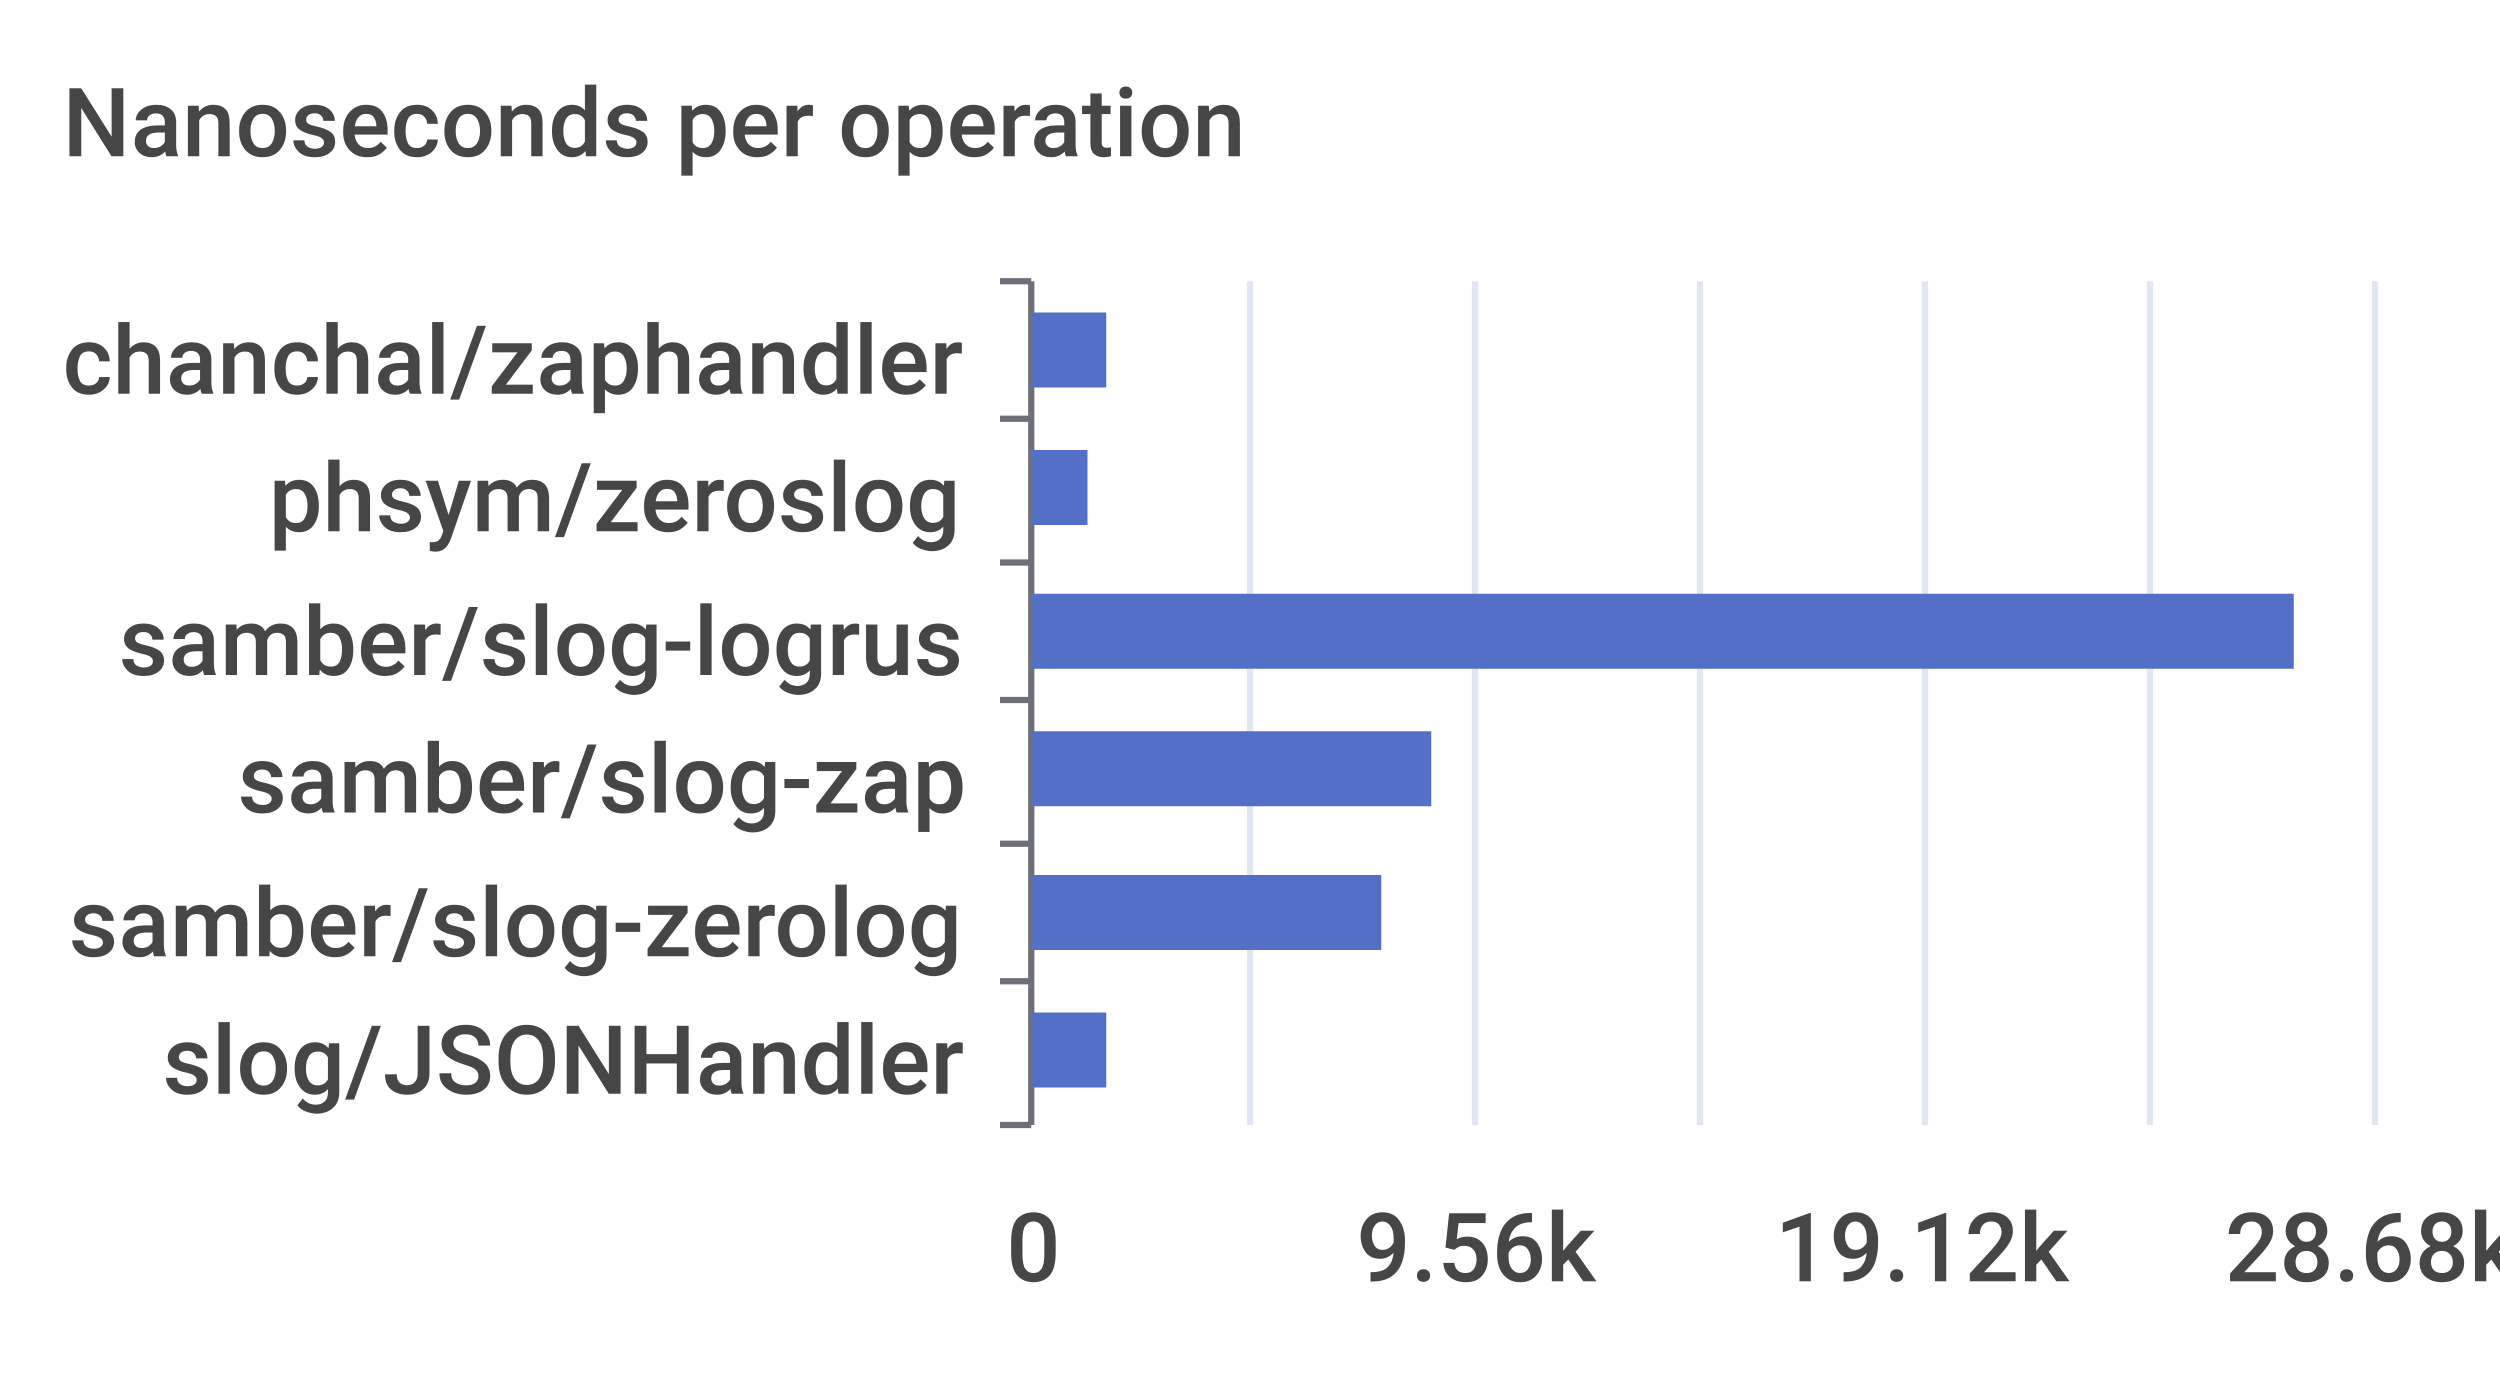
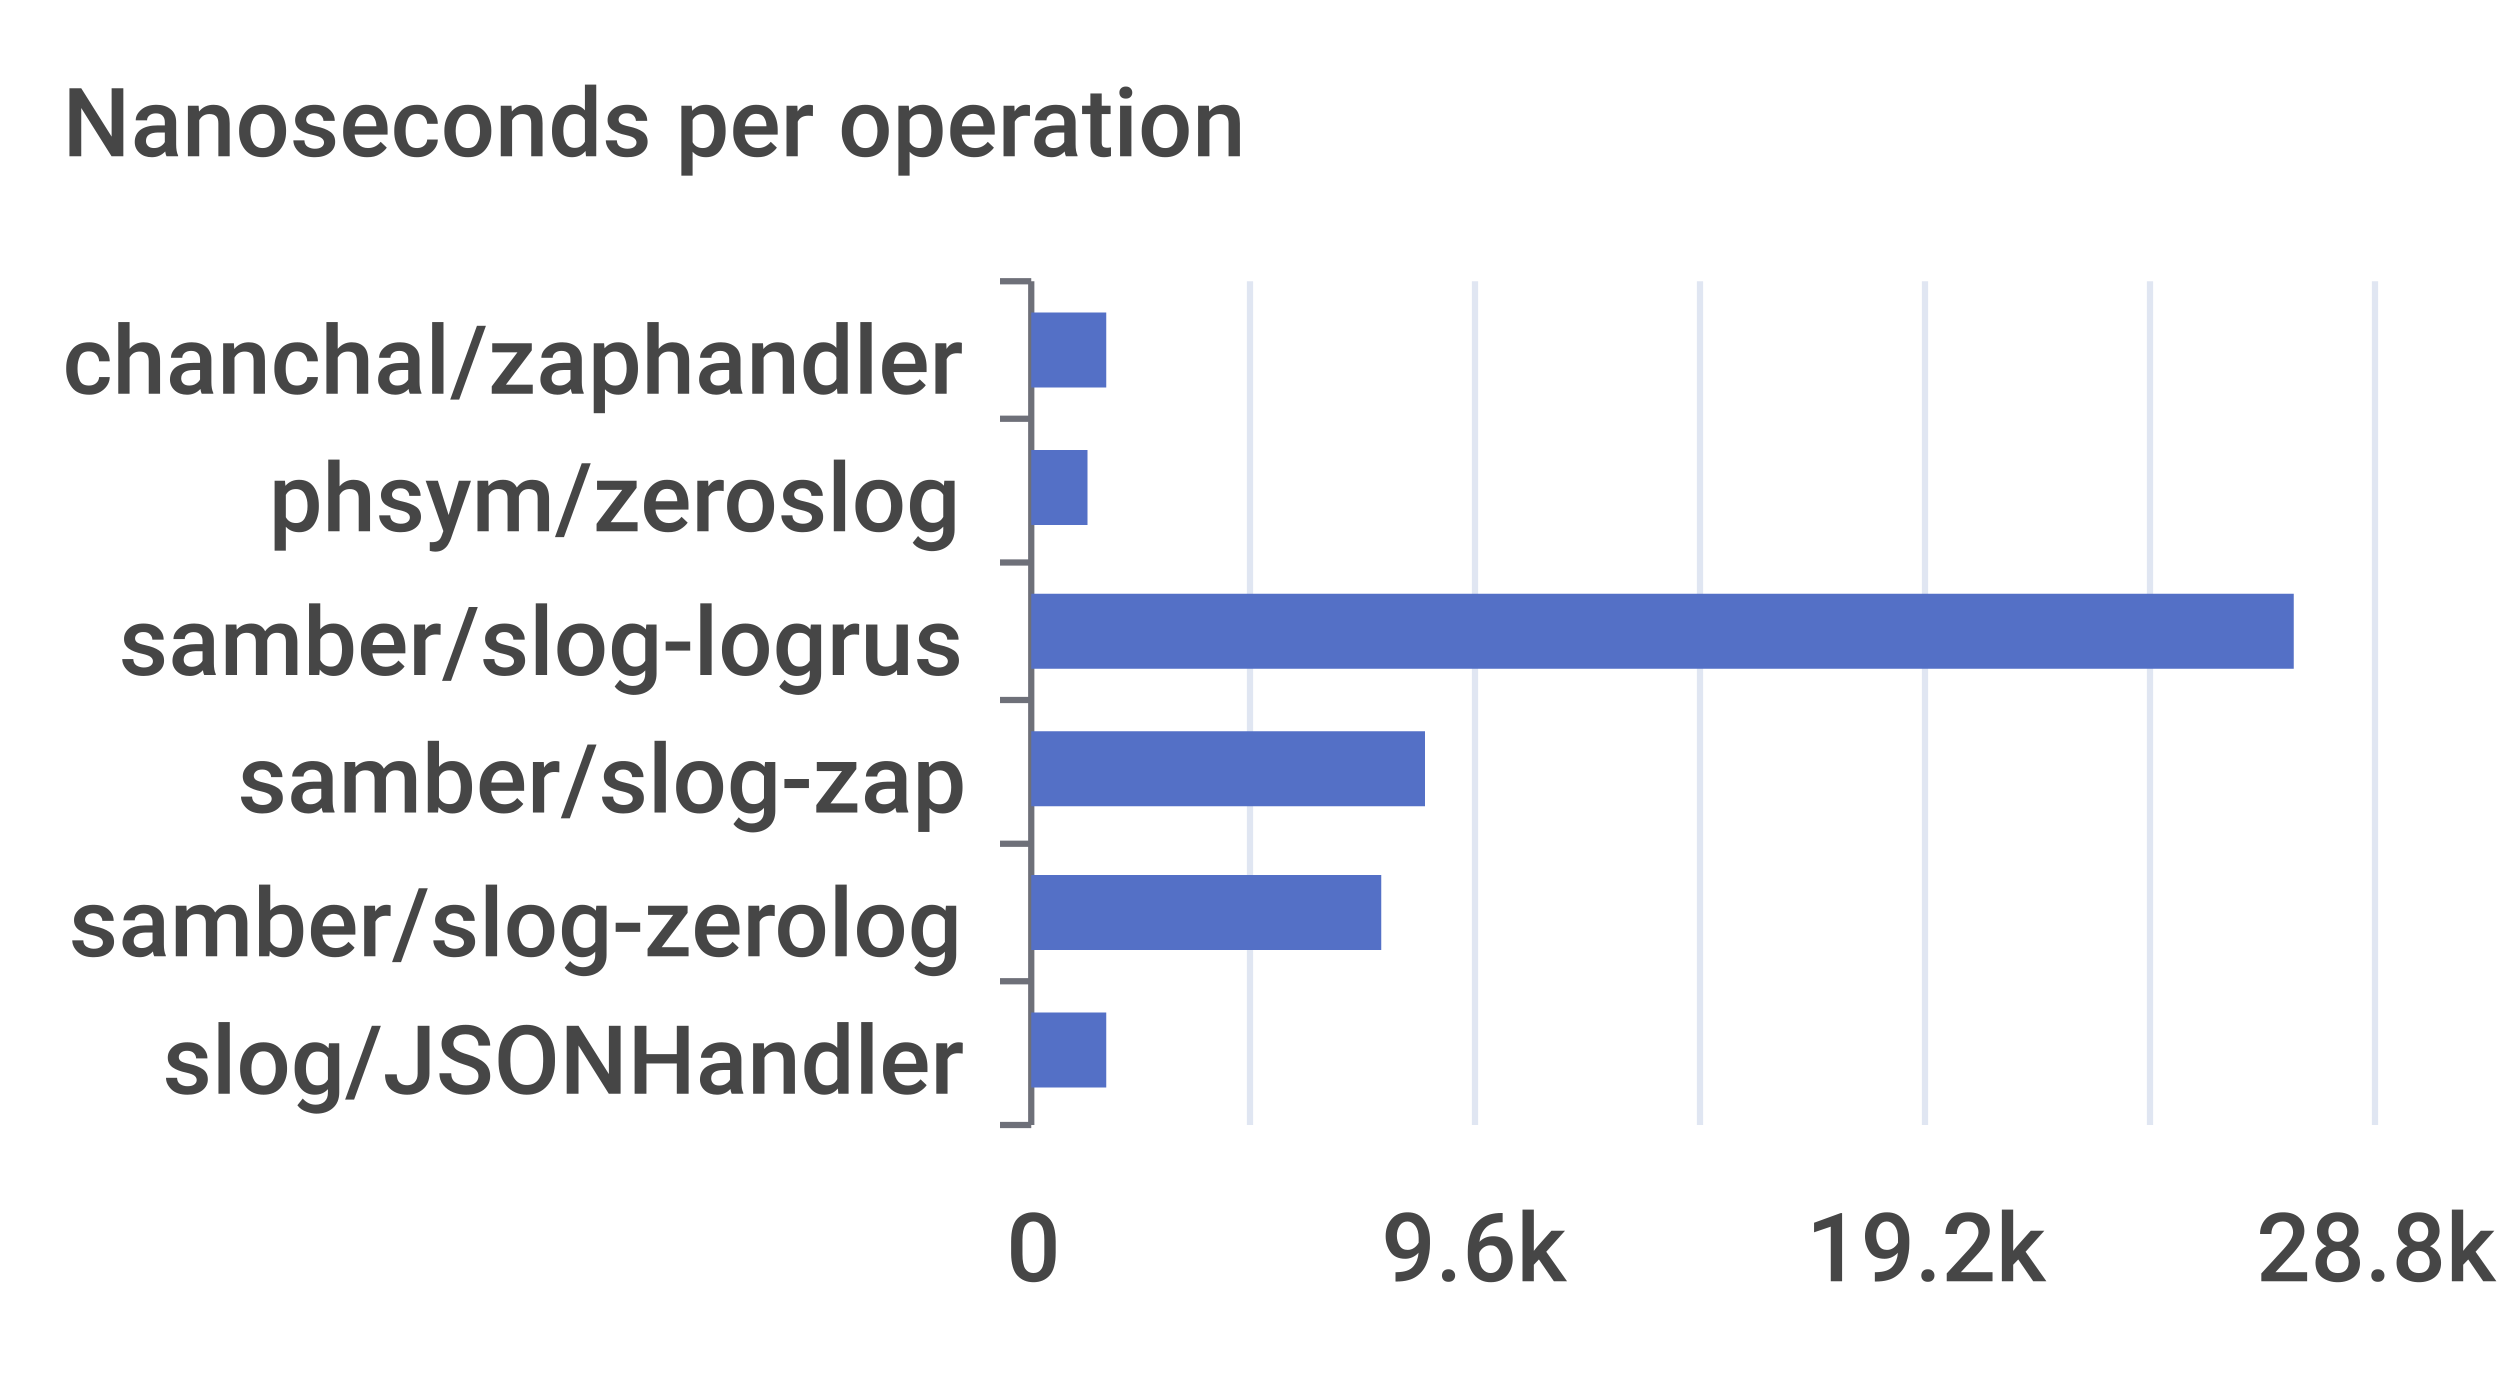
<svg xmlns="http://www.w3.org/2000/svg" width="400" height="220">\n<path d="M 0 0 L 400 0 L 400 220 L 0 220 L 0 0" style="stroke-width:0;stroke:none;fill:rgba(255,255,255,1.0)" />
  <text x="10" y="25" style="stroke-width:0;stroke:none;fill:rgba(70,70,70,1.0);font-size:15.3px;font-family:'Roboto Medium',sans-serif">Nanoseconds per operation</text>
  <path d="M 160 45 L 165 45" style="stroke-width:1;stroke:rgba(110,112,121,1.0);fill:none" />
  <path d="M 160 67 L 165 67" style="stroke-width:1;stroke:rgba(110,112,121,1.0);fill:none" />
  <path d="M 160 90 L 165 90" style="stroke-width:1;stroke:rgba(110,112,121,1.0);fill:none" />
  <path d="M 160 112 L 165 112" style="stroke-width:1;stroke:rgba(110,112,121,1.0);fill:none" />
  <path d="M 160 135 L 165 135" style="stroke-width:1;stroke:rgba(110,112,121,1.0);fill:none" />
  <path d="M 160 157 L 165 157" style="stroke-width:1;stroke:rgba(110,112,121,1.0);fill:none" />
  <path d="M 160 180 L 165 180" style="stroke-width:1;stroke:rgba(110,112,121,1.0);fill:none" />
  <path d="M 165 45 L 165 180" style="stroke-width:1;stroke:rgba(110,112,121,1.0);fill:none" />
  <text x="10" y="63" style="stroke-width:0;stroke:none;fill:rgba(70,70,70,1.0);font-size:15.3px;font-family:'Roboto Medium',sans-serif">chanchal/zaphandler</text>
  <text x="43" y="85" style="stroke-width:0;stroke:none;fill:rgba(70,70,70,1.0);font-size:15.3px;font-family:'Roboto Medium',sans-serif">phsym/zeroslog</text>
  <text x="19" y="108" style="stroke-width:0;stroke:none;fill:rgba(70,70,70,1.0);font-size:15.3px;font-family:'Roboto Medium',sans-serif">samber/slog-logrus</text>
  <text x="38" y="130" style="stroke-width:0;stroke:none;fill:rgba(70,70,70,1.0);font-size:15.3px;font-family:'Roboto Medium',sans-serif">samber/slog-zap</text>
  <text x="11" y="153" style="stroke-width:0;stroke:none;fill:rgba(70,70,70,1.0);font-size:15.3px;font-family:'Roboto Medium',sans-serif">samber/slog-zerolog</text>
  <text x="26" y="175" style="stroke-width:0;stroke:none;fill:rgba(70,70,70,1.0);font-size:15.3px;font-family:'Roboto Medium',sans-serif">slog/JSONHandler</text>
  <text x="161" y="205" style="stroke-width:0;stroke:none;fill:rgba(70,70,70,1.0);font-size:15.3px;font-family:'Roboto Medium',sans-serif">0</text>
-   <text x="217" y="205" style="stroke-width:0;stroke:none;fill:rgba(70,70,70,1.0);font-size:15.3px;font-family:'Roboto Medium',sans-serif">9.56k</text>
-   <text x="284" y="205" style="stroke-width:0;stroke:none;fill:rgba(70,70,70,1.0);font-size:15.3px;font-family:'Roboto Medium',sans-serif">19.12k</text>
-   <text x="356" y="205" style="stroke-width:0;stroke:none;fill:rgba(70,70,70,1.0);font-size:15.3px;font-family:'Roboto Medium',sans-serif">28.68k</text>
+   <text x="221" y="205" style="stroke-width:0;stroke:none;fill:rgba(70,70,70,1.0);font-size:15.3px;font-family:'Roboto Medium',sans-serif">9.6k</text>
+   <text x="289" y="205" style="stroke-width:0;stroke:none;fill:rgba(70,70,70,1.0);font-size:15.3px;font-family:'Roboto Medium',sans-serif">19.2k</text>
+   <text x="361" y="205" style="stroke-width:0;stroke:none;fill:rgba(70,70,70,1.0);font-size:15.3px;font-family:'Roboto Medium',sans-serif">28.8k</text>
  <path d="M 200 45 L 200 180" style="stroke-width:1;stroke:rgba(224,230,242,1.0);fill:none" />
  <path d="M 236 45 L 236 180" style="stroke-width:1;stroke:rgba(224,230,242,1.0);fill:none" />
  <path d="M 272 45 L 272 180" style="stroke-width:1;stroke:rgba(224,230,242,1.0);fill:none" />
  <path d="M 308 45 L 308 180" style="stroke-width:1;stroke:rgba(224,230,242,1.0);fill:none" />
  <path d="M 344 45 L 344 180" style="stroke-width:1;stroke:rgba(224,230,242,1.0);fill:none" />
  <path d="M 380 45 L 380 180" style="stroke-width:1;stroke:rgba(224,230,242,1.0);fill:none" />
  <path d="M 165 162 L 177 162 L 177 174 L 165 174 L 165 162" style="stroke-width:0;stroke:none;fill:rgba(84,112,198,1.0)" />
  <path d="M 165 140 L 221 140 L 221 152 L 165 152 L 165 140" style="stroke-width:0;stroke:none;fill:rgba(84,112,198,1.0)" />
-   <path d="M 165 117 L 229 117 L 229 129 L 165 129 L 165 117" style="stroke-width:0;stroke:none;fill:rgba(84,112,198,1.0)" />
+   <path d="M 165 117 L 228 117 L 228 129 L 165 129 L 165 117" style="stroke-width:0;stroke:none;fill:rgba(84,112,198,1.0)" />
  <path d="M 165 95 L 367 95 L 367 107 L 165 107 L 165 95" style="stroke-width:0;stroke:none;fill:rgba(84,112,198,1.0)" />
  <path d="M 165 72 L 174 72 L 174 84 L 165 84 L 165 72" style="stroke-width:0;stroke:none;fill:rgba(84,112,198,1.0)" />
  <path d="M 165 50 L 177 50 L 177 62 L 165 62 L 165 50" style="stroke-width:0;stroke:none;fill:rgba(84,112,198,1.0)" />
</svg>
